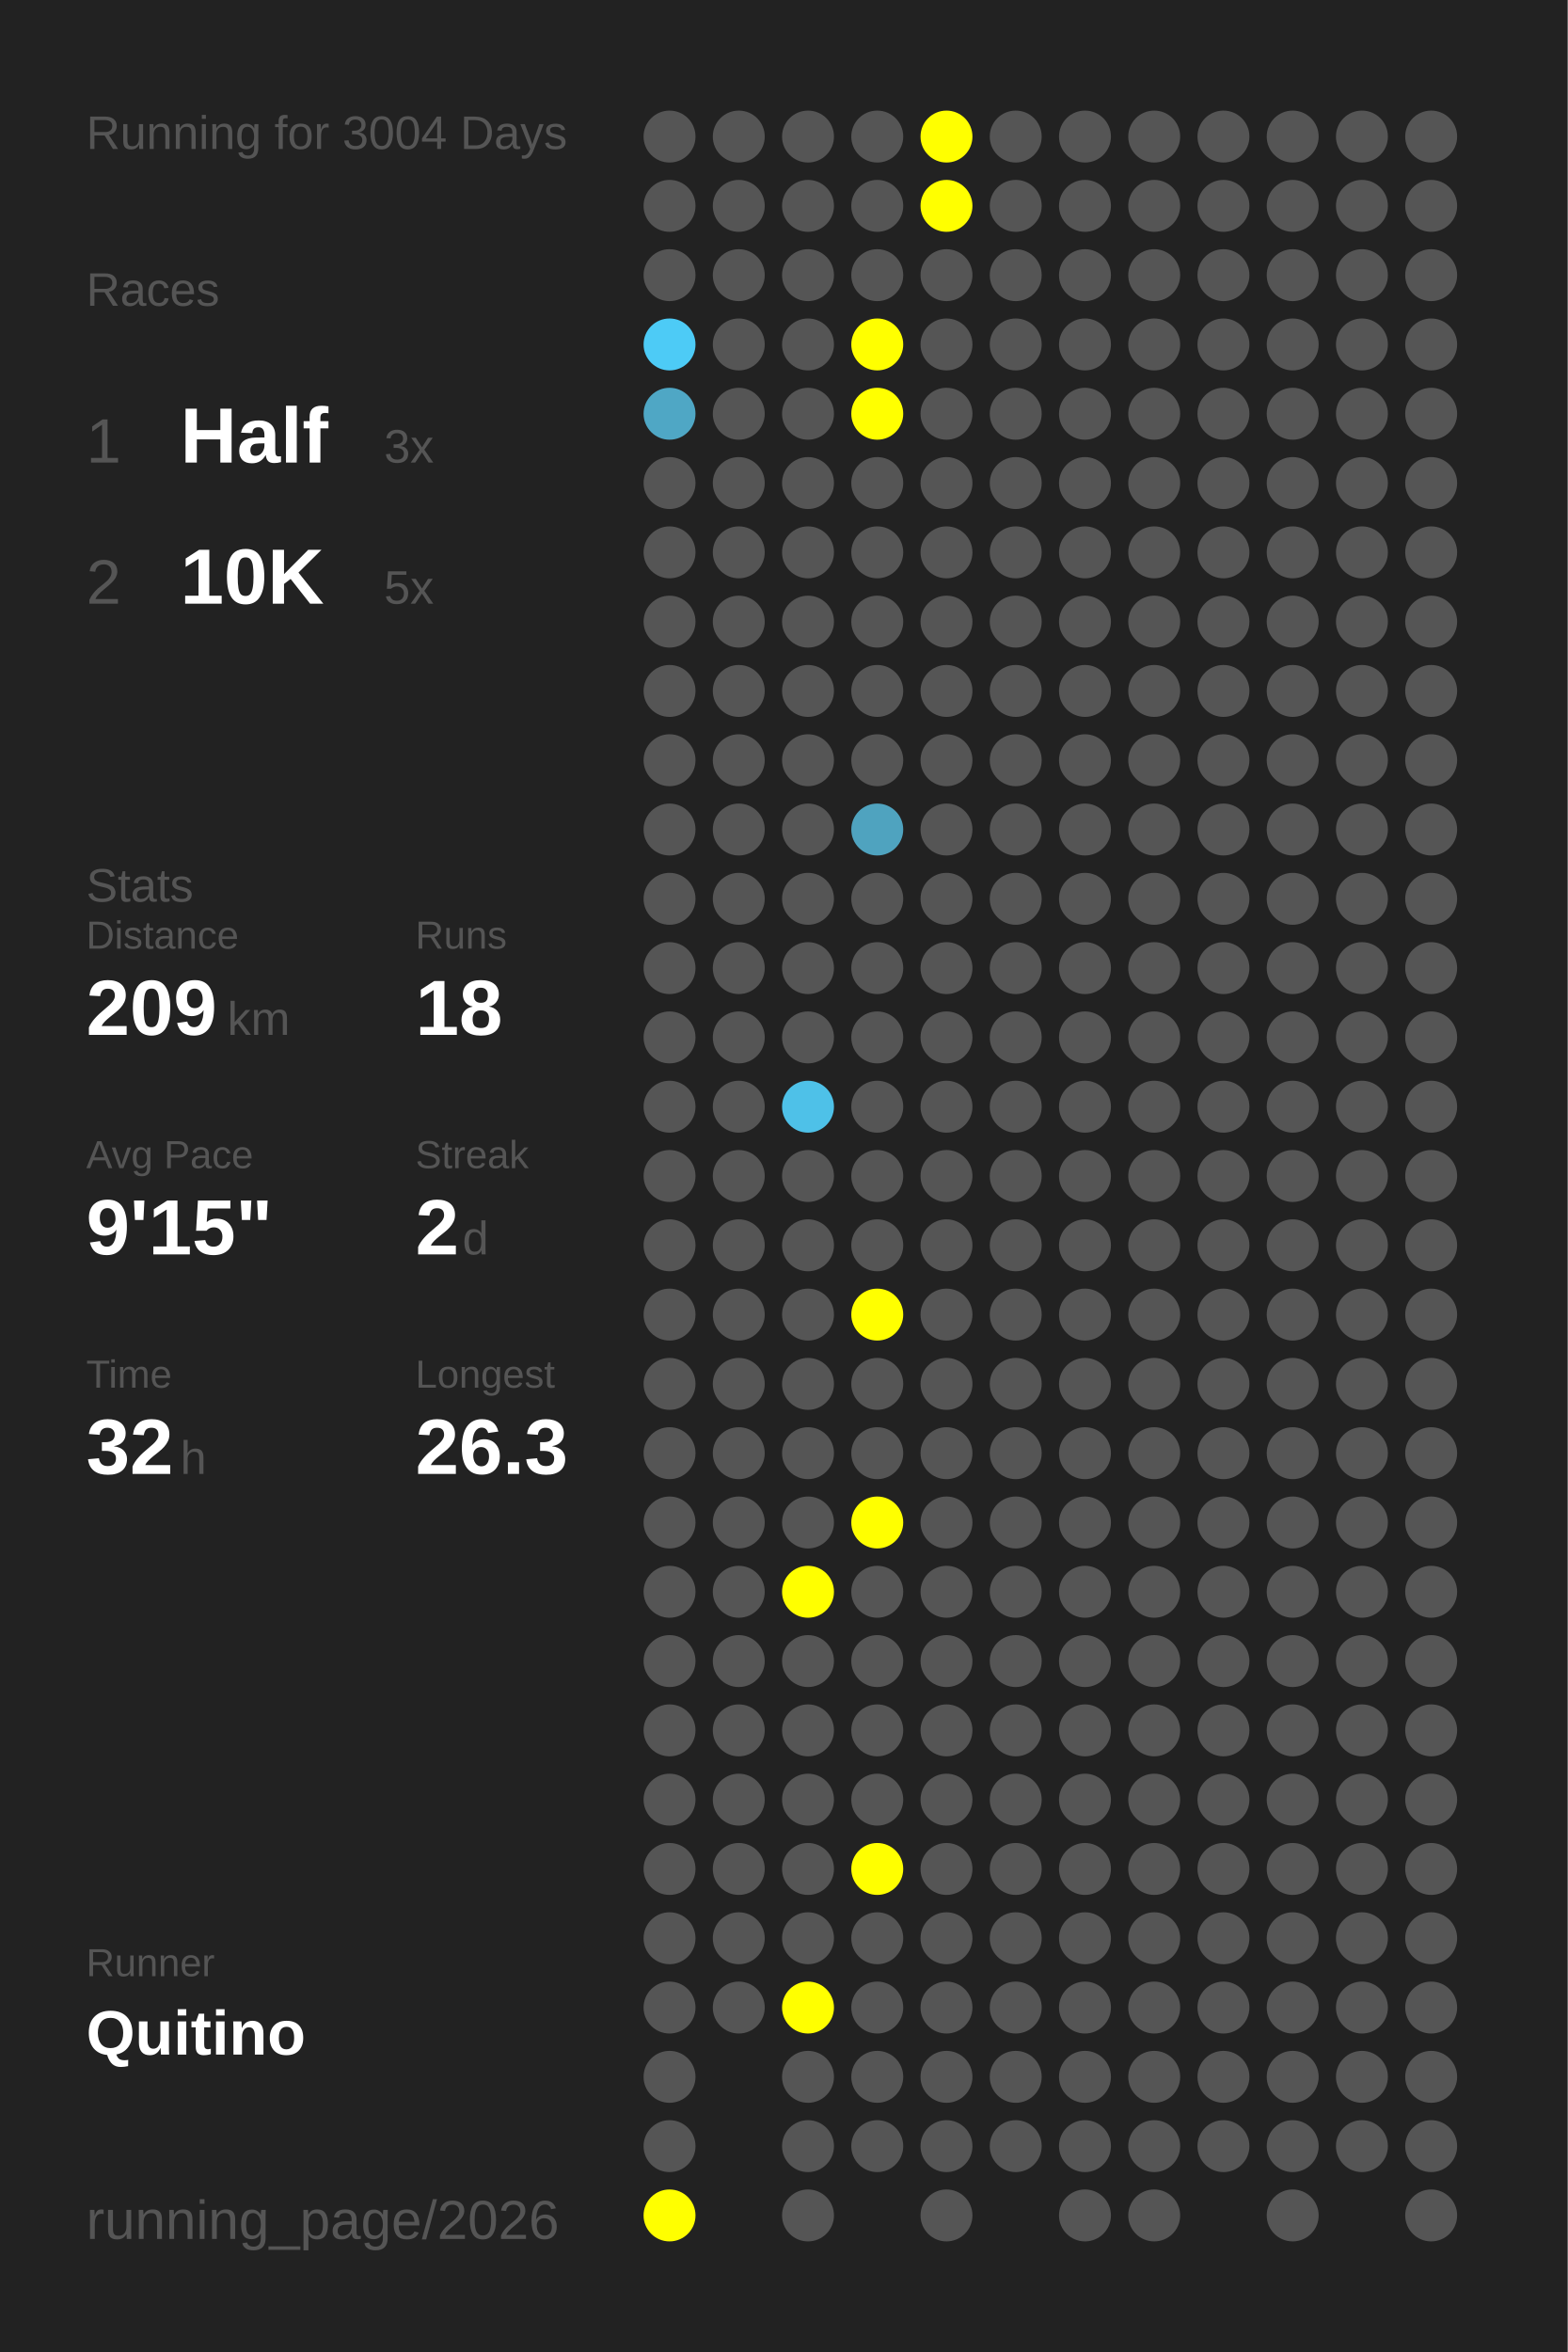
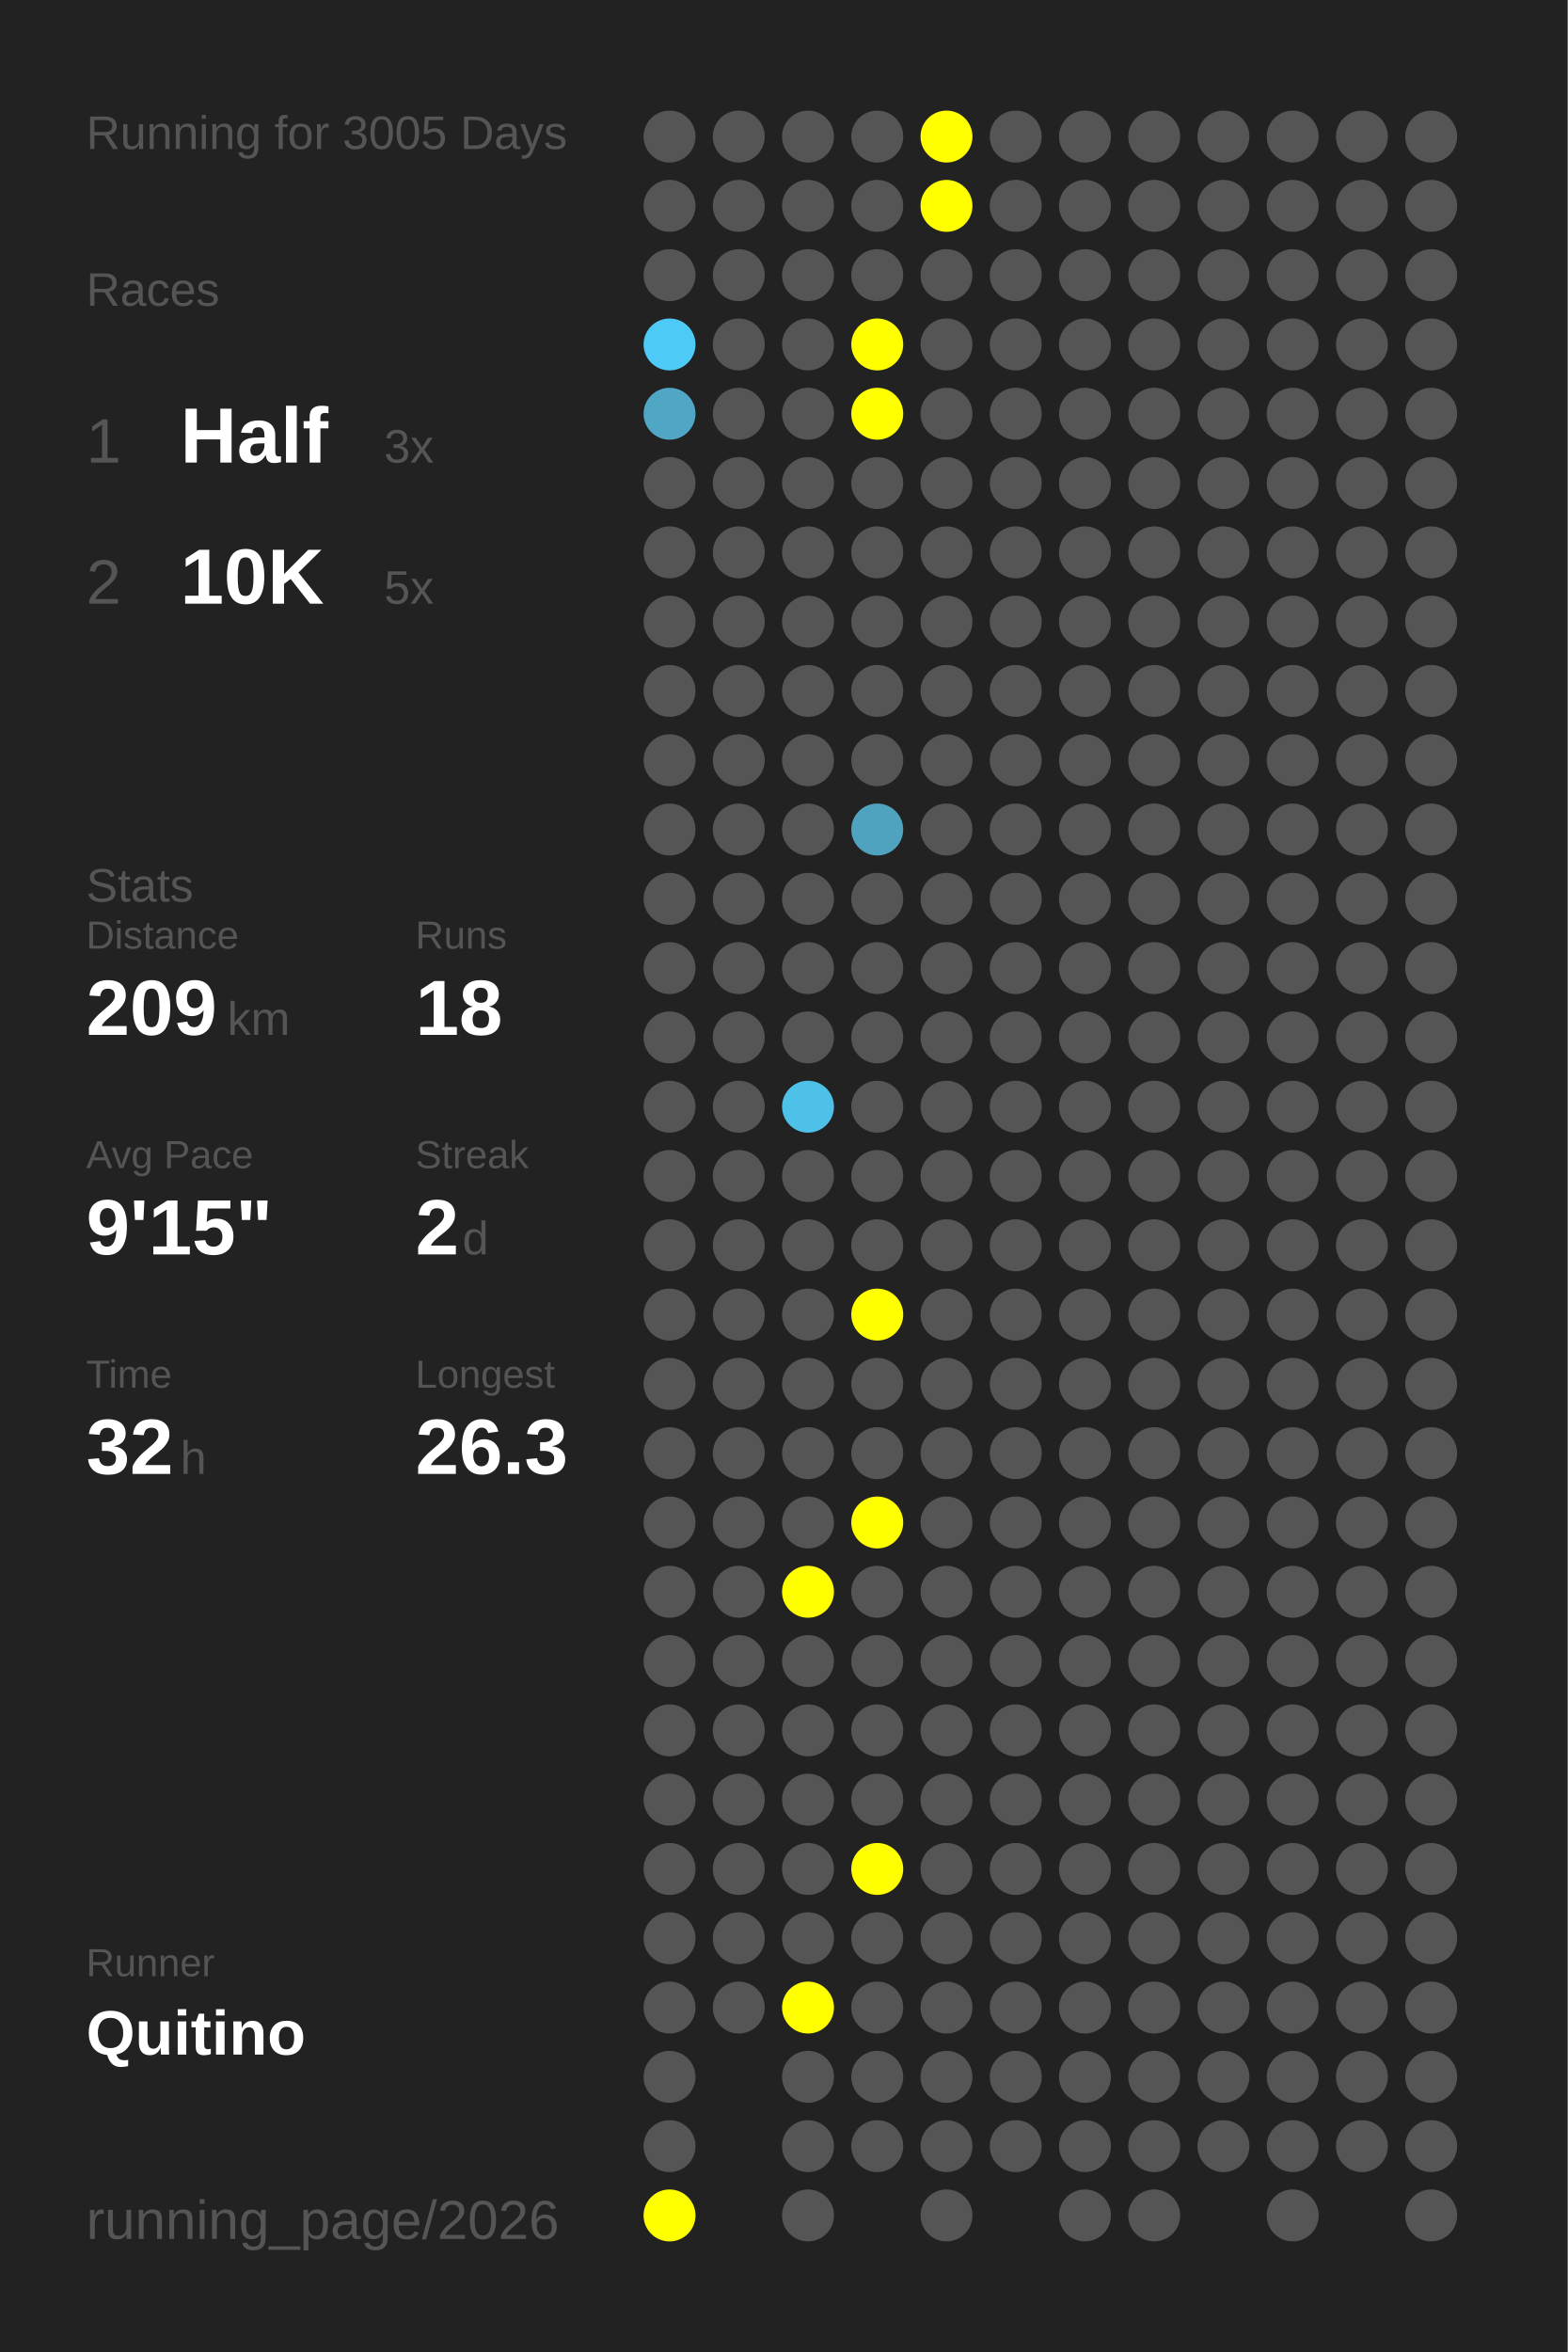
<svg xmlns="http://www.w3.org/2000/svg" baseProfile="full" height="300mm" version="1.1" viewBox="0,0,200,300" width="200mm">
  <defs />
  <rect fill="#222222" height="300" width="200" x="0" y="0" />
-   <text fill="#555555" style="font-size:6px; font-family:Arial;" x="11" y="19">Running for 3004 Days</text>
+   <text fill="#555555" style="font-size:6px; font-family:Arial;" x="11" y="19">Running for 3005 Days</text>
  <text fill="#555555" style="font-size:6px; font-family:Arial;" x="11" y="39">Races</text>
  <text fill="#555555" style="font-size:8px; font-family:Arial;" x="11" y="59">1</text>
  <text fill="#FFFFFF" style="font-size:10px; font-family:Arial; font-weight:bold;" x="23" y="59">Half</text>
  <text fill="#555555" style="font-size:6px; font-family:Arial;" x="49" y="59">3x</text>
  <text fill="#555555" style="font-size:8px; font-family:Arial;" x="11" y="77">2</text>
  <text fill="#FFFFFF" style="font-size:10px; font-family:Arial; font-weight:bold;" x="23" y="77">10K</text>
  <text fill="#555555" style="font-size:6px; font-family:Arial;" x="49" y="77">5x</text>
  <text fill="#555555" style="font-size:6px; font-family:Arial;" x="11" y="115">Stats</text>
  <text fill="#555555" style="font-size:5px; font-family:Arial;" x="11" y="121">Distance</text>
  <text fill="#FFFFFF" style="font-size:10px; font-family:Arial; font-weight:bold;" x="11" y="132">209</text>
  <text fill="#555555" style="font-size:6px; font-family:Arial;" x="29" y="132">km</text>
  <text fill="#555555" style="font-size:5px; font-family:Arial;" x="53" y="121">Runs</text>
  <text fill="#FFFFFF" style="font-size:10px; font-family:Arial; font-weight:bold;" x="53" y="132">18</text>
  <text fill="#555555" style="font-size:5px; font-family:Arial;" x="11" y="149">Avg Pace</text>
  <text fill="#FFFFFF" style="font-size:10px; font-family:Arial; font-weight:bold;" x="11" y="160">9'15"</text>
  <text fill="#555555" style="font-size:5px; font-family:Arial;" x="53" y="149">Streak</text>
  <text fill="#FFFFFF" style="font-size:10px; font-family:Arial; font-weight:bold;" x="53" y="160">2</text>
  <text fill="#555555" style="font-size:6px; font-family:Arial;" x="59" y="160">d</text>
  <text fill="#555555" style="font-size:5px; font-family:Arial;" x="11" y="177">Time</text>
  <text fill="#FFFFFF" style="font-size:10px; font-family:Arial; font-weight:bold;" x="11" y="188">32</text>
  <text fill="#555555" style="font-size:6px; font-family:Arial;" x="23" y="188">h</text>
  <text fill="#555555" style="font-size:5px; font-family:Arial;" x="53" y="177">Longest</text>
  <text fill="#FFFFFF" style="font-size:10px; font-family:Arial; font-weight:bold;" x="53" y="188">26.3</text>
  <text fill="#555555" style="font-size:5px; font-family:Arial;" x="11" y="252.065">Runner</text>
  <text fill="#FFFFFF" style="font-size:8px; font-family:Arial; font-weight:bold;" x="11" y="262.065">Quitino</text>
  <text fill="#555555" style="font-size:7px; font-family:Arial;" x="11" y="285.581">running_page/2026</text>
  <circle cx="85.417" cy="17.419" fill="#555555" r="3.312" />
  <circle cx="85.417" cy="26.258" fill="#555555" r="3.312" />
  <circle cx="85.417" cy="35.097" fill="#555555" r="3.312" />
  <circle cx="85.417" cy="43.935" fill="#4dcbf6" r="3.312" />
  <circle cx="85.417" cy="52.774" fill="#4fa7c5" r="3.312" />
  <circle cx="85.417" cy="61.613" fill="#555555" r="3.312" />
  <circle cx="85.417" cy="70.452" fill="#555555" r="3.312" />
  <circle cx="85.417" cy="79.29" fill="#555555" r="3.312" />
  <circle cx="85.417" cy="88.129" fill="#555555" r="3.312" />
  <circle cx="85.417" cy="96.968" fill="#555555" r="3.312" />
  <circle cx="85.417" cy="105.806" fill="#555555" r="3.312" />
  <circle cx="85.417" cy="114.645" fill="#555555" r="3.312" />
  <circle cx="85.417" cy="123.484" fill="#555555" r="3.312" />
  <circle cx="85.417" cy="132.323" fill="#555555" r="3.312" />
  <circle cx="85.417" cy="141.161" fill="#555555" r="3.312" />
  <circle cx="85.417" cy="150" fill="#555555" r="3.312" />
  <circle cx="85.417" cy="158.839" fill="#555555" r="3.312" />
  <circle cx="85.417" cy="167.677" fill="#555555" r="3.312" />
  <circle cx="85.417" cy="176.516" fill="#555555" r="3.312" />
  <circle cx="85.417" cy="185.355" fill="#555555" r="3.312" />
  <circle cx="85.417" cy="194.194" fill="#555555" r="3.312" />
  <circle cx="85.417" cy="203.032" fill="#555555" r="3.312" />
  <circle cx="85.417" cy="211.871" fill="#555555" r="3.312" />
  <circle cx="85.417" cy="220.71" fill="#555555" r="3.312" />
  <circle cx="85.417" cy="229.548" fill="#555555" r="3.312" />
  <circle cx="85.417" cy="238.387" fill="#555555" r="3.312" />
  <circle cx="85.417" cy="247.226" fill="#555555" r="3.312" />
  <circle cx="85.417" cy="256.065" fill="#555555" r="3.312" />
  <circle cx="85.417" cy="264.903" fill="#555555" r="3.312" />
  <circle cx="85.417" cy="273.742" fill="#555555" r="3.312" />
  <circle cx="85.417" cy="282.581" fill="#FFFF00" r="3.312" />
  <circle cx="94.25" cy="17.419" fill="#555555" r="3.312" />
  <circle cx="94.25" cy="26.258" fill="#555555" r="3.312" />
  <circle cx="94.25" cy="35.097" fill="#555555" r="3.312" />
  <circle cx="94.25" cy="43.935" fill="#555555" r="3.312" />
  <circle cx="94.25" cy="52.774" fill="#555555" r="3.312" />
  <circle cx="94.25" cy="61.613" fill="#555555" r="3.312" />
  <circle cx="94.25" cy="70.452" fill="#555555" r="3.312" />
  <circle cx="94.25" cy="79.29" fill="#555555" r="3.312" />
  <circle cx="94.25" cy="88.129" fill="#555555" r="3.312" />
  <circle cx="94.25" cy="96.968" fill="#555555" r="3.312" />
  <circle cx="94.25" cy="105.806" fill="#555555" r="3.312" />
  <circle cx="94.25" cy="114.645" fill="#555555" r="3.312" />
  <circle cx="94.25" cy="123.484" fill="#555555" r="3.312" />
  <circle cx="94.25" cy="132.323" fill="#555555" r="3.312" />
  <circle cx="94.25" cy="141.161" fill="#555555" r="3.312" />
  <circle cx="94.25" cy="150" fill="#555555" r="3.312" />
  <circle cx="94.25" cy="158.839" fill="#555555" r="3.312" />
  <circle cx="94.25" cy="167.677" fill="#555555" r="3.312" />
  <circle cx="94.25" cy="176.516" fill="#555555" r="3.312" />
  <circle cx="94.25" cy="185.355" fill="#555555" r="3.312" />
  <circle cx="94.25" cy="194.194" fill="#555555" r="3.312" />
  <circle cx="94.25" cy="203.032" fill="#555555" r="3.312" />
  <circle cx="94.25" cy="211.871" fill="#555555" r="3.312" />
  <circle cx="94.25" cy="220.71" fill="#555555" r="3.312" />
  <circle cx="94.25" cy="229.548" fill="#555555" r="3.312" />
  <circle cx="94.25" cy="238.387" fill="#555555" r="3.312" />
  <circle cx="94.25" cy="247.226" fill="#555555" r="3.312" />
  <circle cx="94.25" cy="256.065" fill="#555555" r="3.312" />
  <circle cx="103.083" cy="17.419" fill="#555555" r="3.312" />
  <circle cx="103.083" cy="26.258" fill="#555555" r="3.312" />
  <circle cx="103.083" cy="35.097" fill="#555555" r="3.312" />
  <circle cx="103.083" cy="43.935" fill="#555555" r="3.312" />
  <circle cx="103.083" cy="52.774" fill="#555555" r="3.312" />
  <circle cx="103.083" cy="61.613" fill="#555555" r="3.312" />
  <circle cx="103.083" cy="70.452" fill="#555555" r="3.312" />
  <circle cx="103.083" cy="79.29" fill="#555555" r="3.312" />
  <circle cx="103.083" cy="88.129" fill="#555555" r="3.312" />
  <circle cx="103.083" cy="96.968" fill="#555555" r="3.312" />
  <circle cx="103.083" cy="105.806" fill="#555555" r="3.312" />
  <circle cx="103.083" cy="114.645" fill="#555555" r="3.312" />
  <circle cx="103.083" cy="123.484" fill="#555555" r="3.312" />
  <circle cx="103.083" cy="132.323" fill="#555555" r="3.312" />
  <circle cx="103.083" cy="141.161" fill="#4ec1e8" r="3.312" />
  <circle cx="103.083" cy="150" fill="#555555" r="3.312" />
  <circle cx="103.083" cy="158.839" fill="#555555" r="3.312" />
  <circle cx="103.083" cy="167.677" fill="#555555" r="3.312" />
  <circle cx="103.083" cy="176.516" fill="#555555" r="3.312" />
  <circle cx="103.083" cy="185.355" fill="#555555" r="3.312" />
  <circle cx="103.083" cy="194.194" fill="#555555" r="3.312" />
  <circle cx="103.083" cy="203.032" fill="#FFFF00" r="3.312" />
  <circle cx="103.083" cy="211.871" fill="#555555" r="3.312" />
  <circle cx="103.083" cy="220.71" fill="#555555" r="3.312" />
  <circle cx="103.083" cy="229.548" fill="#555555" r="3.312" />
  <circle cx="103.083" cy="238.387" fill="#555555" r="3.312" />
  <circle cx="103.083" cy="247.226" fill="#555555" r="3.312" />
  <circle cx="103.083" cy="256.065" fill="#FFFF00" r="3.312" />
  <circle cx="103.083" cy="264.903" fill="#555555" r="3.312" />
  <circle cx="103.083" cy="273.742" fill="#555555" r="3.312" />
  <circle cx="103.083" cy="282.581" fill="#555555" r="3.312" />
  <circle cx="111.917" cy="17.419" fill="#555555" r="3.312" />
  <circle cx="111.917" cy="26.258" fill="#555555" r="3.312" />
  <circle cx="111.917" cy="35.097" fill="#555555" r="3.312" />
  <circle cx="111.917" cy="43.935" fill="#FFFF00" r="3.312" />
  <circle cx="111.917" cy="52.774" fill="#FFFF00" r="3.312" />
  <circle cx="111.917" cy="61.613" fill="#555555" r="3.312" />
  <circle cx="111.917" cy="70.452" fill="#555555" r="3.312" />
  <circle cx="111.917" cy="79.29" fill="#555555" r="3.312" />
  <circle cx="111.917" cy="88.129" fill="#555555" r="3.312" />
  <circle cx="111.917" cy="96.968" fill="#555555" r="3.312" />
  <circle cx="111.917" cy="105.806" fill="#4fa3bf" r="3.312" />
  <circle cx="111.917" cy="114.645" fill="#555555" r="3.312" />
  <circle cx="111.917" cy="123.484" fill="#555555" r="3.312" />
  <circle cx="111.917" cy="132.323" fill="#555555" r="3.312" />
  <circle cx="111.917" cy="141.161" fill="#555555" r="3.312" />
  <circle cx="111.917" cy="150" fill="#555555" r="3.312" />
  <circle cx="111.917" cy="158.839" fill="#555555" r="3.312" />
  <circle cx="111.917" cy="167.677" fill="#FFFF00" r="3.312" />
  <circle cx="111.917" cy="176.516" fill="#555555" r="3.312" />
  <circle cx="111.917" cy="185.355" fill="#555555" r="3.312" />
  <circle cx="111.917" cy="194.194" fill="#FFFF00" r="3.312" />
  <circle cx="111.917" cy="203.032" fill="#555555" r="3.312" />
  <circle cx="111.917" cy="211.871" fill="#555555" r="3.312" />
  <circle cx="111.917" cy="220.71" fill="#555555" r="3.312" />
  <circle cx="111.917" cy="229.548" fill="#555555" r="3.312" />
  <circle cx="111.917" cy="238.387" fill="#FFFF00" r="3.312" />
  <circle cx="111.917" cy="247.226" fill="#555555" r="3.312" />
  <circle cx="111.917" cy="256.065" fill="#555555" r="3.312" />
  <circle cx="111.917" cy="264.903" fill="#555555" r="3.312" />
  <circle cx="111.917" cy="273.742" fill="#555555" r="3.312" />
  <circle cx="120.75" cy="17.419" fill="#FFFF00" r="3.312" />
  <circle cx="120.75" cy="26.258" fill="#FFFF00" r="3.312" />
  <circle cx="120.75" cy="35.097" fill="#555555" r="3.312" />
  <circle cx="120.75" cy="43.935" fill="#555555" r="3.312" />
  <circle cx="120.75" cy="52.774" fill="#555555" r="3.312" />
  <circle cx="120.75" cy="61.613" fill="#555555" r="3.312" />
  <circle cx="120.75" cy="70.452" fill="#555555" r="3.312" />
  <circle cx="120.75" cy="79.29" fill="#555555" r="3.312" />
  <circle cx="120.75" cy="88.129" fill="#555555" r="3.312" />
  <circle cx="120.75" cy="96.968" fill="#555555" r="3.312" />
  <circle cx="120.75" cy="105.806" fill="#555555" r="3.312" />
  <circle cx="120.75" cy="114.645" fill="#555555" r="3.312" />
  <circle cx="120.75" cy="123.484" fill="#555555" r="3.312" />
  <circle cx="120.75" cy="132.323" fill="#555555" r="3.312" />
  <circle cx="120.75" cy="141.161" fill="#555555" r="3.312" />
  <circle cx="120.75" cy="150" fill="#555555" r="3.312" />
  <circle cx="120.75" cy="158.839" fill="#555555" r="3.312" />
  <circle cx="120.75" cy="167.677" fill="#555555" r="3.312" />
  <circle cx="120.75" cy="176.516" fill="#555555" r="3.312" />
  <circle cx="120.75" cy="185.355" fill="#555555" r="3.312" />
  <circle cx="120.75" cy="194.194" fill="#555555" r="3.312" />
  <circle cx="120.75" cy="203.032" fill="#555555" r="3.312" />
  <circle cx="120.75" cy="211.871" fill="#555555" r="3.312" />
  <circle cx="120.75" cy="220.71" fill="#555555" r="3.312" />
  <circle cx="120.75" cy="229.548" fill="#555555" r="3.312" />
  <circle cx="120.75" cy="238.387" fill="#555555" r="3.312" />
  <circle cx="120.75" cy="247.226" fill="#555555" r="3.312" />
  <circle cx="120.75" cy="256.065" fill="#555555" r="3.312" />
  <circle cx="120.75" cy="264.903" fill="#555555" r="3.312" />
  <circle cx="120.75" cy="273.742" fill="#555555" r="3.312" />
  <circle cx="120.75" cy="282.581" fill="#555555" r="3.312" />
  <circle cx="129.583" cy="17.419" fill="#555555" r="3.312" />
  <circle cx="129.583" cy="26.258" fill="#555555" r="3.312" />
  <circle cx="129.583" cy="35.097" fill="#555555" r="3.312" />
  <circle cx="129.583" cy="43.935" fill="#555555" r="3.312" />
  <circle cx="129.583" cy="52.774" fill="#555555" r="3.312" />
  <circle cx="129.583" cy="61.613" fill="#555555" r="3.312" />
  <circle cx="129.583" cy="70.452" fill="#555555" r="3.312" />
  <circle cx="129.583" cy="79.29" fill="#555555" r="3.312" />
  <circle cx="129.583" cy="88.129" fill="#555555" r="3.312" />
  <circle cx="129.583" cy="96.968" fill="#555555" r="3.312" />
  <circle cx="129.583" cy="105.806" fill="#555555" r="3.312" />
  <circle cx="129.583" cy="114.645" fill="#555555" r="3.312" />
  <circle cx="129.583" cy="123.484" fill="#555555" r="3.312" />
  <circle cx="129.583" cy="132.323" fill="#555555" r="3.312" />
  <circle cx="129.583" cy="141.161" fill="#555555" r="3.312" />
  <circle cx="129.583" cy="150" fill="#555555" r="3.312" />
  <circle cx="129.583" cy="158.839" fill="#555555" r="3.312" />
  <circle cx="129.583" cy="167.677" fill="#555555" r="3.312" />
  <circle cx="129.583" cy="176.516" fill="#555555" r="3.312" />
  <circle cx="129.583" cy="185.355" fill="#555555" r="3.312" />
  <circle cx="129.583" cy="194.194" fill="#555555" r="3.312" />
  <circle cx="129.583" cy="203.032" fill="#555555" r="3.312" />
  <circle cx="129.583" cy="211.871" fill="#555555" r="3.312" />
  <circle cx="129.583" cy="220.71" fill="#555555" r="3.312" />
  <circle cx="129.583" cy="229.548" fill="#555555" r="3.312" />
  <circle cx="129.583" cy="238.387" fill="#555555" r="3.312" />
  <circle cx="129.583" cy="247.226" fill="#555555" r="3.312" />
  <circle cx="129.583" cy="256.065" fill="#555555" r="3.312" />
  <circle cx="129.583" cy="264.903" fill="#555555" r="3.312" />
  <circle cx="129.583" cy="273.742" fill="#555555" r="3.312" />
  <circle cx="138.417" cy="17.419" fill="#555555" r="3.312" />
  <circle cx="138.417" cy="26.258" fill="#555555" r="3.312" />
  <circle cx="138.417" cy="35.097" fill="#555555" r="3.312" />
  <circle cx="138.417" cy="43.935" fill="#555555" r="3.312" />
  <circle cx="138.417" cy="52.774" fill="#555555" r="3.312" />
  <circle cx="138.417" cy="61.613" fill="#555555" r="3.312" />
  <circle cx="138.417" cy="70.452" fill="#555555" r="3.312" />
  <circle cx="138.417" cy="79.29" fill="#555555" r="3.312" />
  <circle cx="138.417" cy="88.129" fill="#555555" r="3.312" />
  <circle cx="138.417" cy="96.968" fill="#555555" r="3.312" />
  <circle cx="138.417" cy="105.806" fill="#555555" r="3.312" />
  <circle cx="138.417" cy="114.645" fill="#555555" r="3.312" />
  <circle cx="138.417" cy="123.484" fill="#555555" r="3.312" />
  <circle cx="138.417" cy="132.323" fill="#555555" r="3.312" />
  <circle cx="138.417" cy="141.161" fill="#555555" r="3.312" />
  <circle cx="138.417" cy="150" fill="#555555" r="3.312" />
  <circle cx="138.417" cy="158.839" fill="#555555" r="3.312" />
  <circle cx="138.417" cy="167.677" fill="#555555" r="3.312" />
  <circle cx="138.417" cy="176.516" fill="#555555" r="3.312" />
  <circle cx="138.417" cy="185.355" fill="#555555" r="3.312" />
  <circle cx="138.417" cy="194.194" fill="#555555" r="3.312" />
  <circle cx="138.417" cy="203.032" fill="#555555" r="3.312" />
  <circle cx="138.417" cy="211.871" fill="#555555" r="3.312" />
  <circle cx="138.417" cy="220.71" fill="#555555" r="3.312" />
  <circle cx="138.417" cy="229.548" fill="#555555" r="3.312" />
  <circle cx="138.417" cy="238.387" fill="#555555" r="3.312" />
  <circle cx="138.417" cy="247.226" fill="#555555" r="3.312" />
  <circle cx="138.417" cy="256.065" fill="#555555" r="3.312" />
  <circle cx="138.417" cy="264.903" fill="#555555" r="3.312" />
  <circle cx="138.417" cy="273.742" fill="#555555" r="3.312" />
  <circle cx="138.417" cy="282.581" fill="#555555" r="3.312" />
  <circle cx="147.25" cy="17.419" fill="#555555" r="3.312" />
  <circle cx="147.25" cy="26.258" fill="#555555" r="3.312" />
  <circle cx="147.25" cy="35.097" fill="#555555" r="3.312" />
  <circle cx="147.25" cy="43.935" fill="#555555" r="3.312" />
  <circle cx="147.25" cy="52.774" fill="#555555" r="3.312" />
  <circle cx="147.25" cy="61.613" fill="#555555" r="3.312" />
  <circle cx="147.25" cy="70.452" fill="#555555" r="3.312" />
  <circle cx="147.25" cy="79.29" fill="#555555" r="3.312" />
  <circle cx="147.25" cy="88.129" fill="#555555" r="3.312" />
  <circle cx="147.25" cy="96.968" fill="#555555" r="3.312" />
  <circle cx="147.25" cy="105.806" fill="#555555" r="3.312" />
  <circle cx="147.25" cy="114.645" fill="#555555" r="3.312" />
  <circle cx="147.25" cy="123.484" fill="#555555" r="3.312" />
  <circle cx="147.25" cy="132.323" fill="#555555" r="3.312" />
  <circle cx="147.25" cy="141.161" fill="#555555" r="3.312" />
  <circle cx="147.25" cy="150" fill="#555555" r="3.312" />
  <circle cx="147.25" cy="158.839" fill="#555555" r="3.312" />
  <circle cx="147.25" cy="167.677" fill="#555555" r="3.312" />
  <circle cx="147.25" cy="176.516" fill="#555555" r="3.312" />
  <circle cx="147.25" cy="185.355" fill="#555555" r="3.312" />
  <circle cx="147.25" cy="194.194" fill="#555555" r="3.312" />
  <circle cx="147.25" cy="203.032" fill="#555555" r="3.312" />
  <circle cx="147.25" cy="211.871" fill="#555555" r="3.312" />
  <circle cx="147.25" cy="220.71" fill="#555555" r="3.312" />
  <circle cx="147.25" cy="229.548" fill="#555555" r="3.312" />
  <circle cx="147.25" cy="238.387" fill="#555555" r="3.312" />
  <circle cx="147.25" cy="247.226" fill="#555555" r="3.312" />
  <circle cx="147.25" cy="256.065" fill="#555555" r="3.312" />
  <circle cx="147.25" cy="264.903" fill="#555555" r="3.312" />
  <circle cx="147.25" cy="273.742" fill="#555555" r="3.312" />
  <circle cx="147.25" cy="282.581" fill="#555555" r="3.312" />
  <circle cx="156.083" cy="17.419" fill="#555555" r="3.312" />
  <circle cx="156.083" cy="26.258" fill="#555555" r="3.312" />
  <circle cx="156.083" cy="35.097" fill="#555555" r="3.312" />
  <circle cx="156.083" cy="43.935" fill="#555555" r="3.312" />
  <circle cx="156.083" cy="52.774" fill="#555555" r="3.312" />
  <circle cx="156.083" cy="61.613" fill="#555555" r="3.312" />
  <circle cx="156.083" cy="70.452" fill="#555555" r="3.312" />
  <circle cx="156.083" cy="79.29" fill="#555555" r="3.312" />
  <circle cx="156.083" cy="88.129" fill="#555555" r="3.312" />
  <circle cx="156.083" cy="96.968" fill="#555555" r="3.312" />
  <circle cx="156.083" cy="105.806" fill="#555555" r="3.312" />
  <circle cx="156.083" cy="114.645" fill="#555555" r="3.312" />
  <circle cx="156.083" cy="123.484" fill="#555555" r="3.312" />
  <circle cx="156.083" cy="132.323" fill="#555555" r="3.312" />
  <circle cx="156.083" cy="141.161" fill="#555555" r="3.312" />
  <circle cx="156.083" cy="150" fill="#555555" r="3.312" />
  <circle cx="156.083" cy="158.839" fill="#555555" r="3.312" />
  <circle cx="156.083" cy="167.677" fill="#555555" r="3.312" />
  <circle cx="156.083" cy="176.516" fill="#555555" r="3.312" />
  <circle cx="156.083" cy="185.355" fill="#555555" r="3.312" />
  <circle cx="156.083" cy="194.194" fill="#555555" r="3.312" />
  <circle cx="156.083" cy="203.032" fill="#555555" r="3.312" />
  <circle cx="156.083" cy="211.871" fill="#555555" r="3.312" />
  <circle cx="156.083" cy="220.71" fill="#555555" r="3.312" />
  <circle cx="156.083" cy="229.548" fill="#555555" r="3.312" />
  <circle cx="156.083" cy="238.387" fill="#555555" r="3.312" />
  <circle cx="156.083" cy="247.226" fill="#555555" r="3.312" />
  <circle cx="156.083" cy="256.065" fill="#555555" r="3.312" />
  <circle cx="156.083" cy="264.903" fill="#555555" r="3.312" />
  <circle cx="156.083" cy="273.742" fill="#555555" r="3.312" />
  <circle cx="164.917" cy="17.419" fill="#555555" r="3.312" />
  <circle cx="164.917" cy="26.258" fill="#555555" r="3.312" />
  <circle cx="164.917" cy="35.097" fill="#555555" r="3.312" />
  <circle cx="164.917" cy="43.935" fill="#555555" r="3.312" />
  <circle cx="164.917" cy="52.774" fill="#555555" r="3.312" />
  <circle cx="164.917" cy="61.613" fill="#555555" r="3.312" />
  <circle cx="164.917" cy="70.452" fill="#555555" r="3.312" />
  <circle cx="164.917" cy="79.29" fill="#555555" r="3.312" />
  <circle cx="164.917" cy="88.129" fill="#555555" r="3.312" />
  <circle cx="164.917" cy="96.968" fill="#555555" r="3.312" />
  <circle cx="164.917" cy="105.806" fill="#555555" r="3.312" />
  <circle cx="164.917" cy="114.645" fill="#555555" r="3.312" />
  <circle cx="164.917" cy="123.484" fill="#555555" r="3.312" />
  <circle cx="164.917" cy="132.323" fill="#555555" r="3.312" />
  <circle cx="164.917" cy="141.161" fill="#555555" r="3.312" />
  <circle cx="164.917" cy="150" fill="#555555" r="3.312" />
  <circle cx="164.917" cy="158.839" fill="#555555" r="3.312" />
  <circle cx="164.917" cy="167.677" fill="#555555" r="3.312" />
  <circle cx="164.917" cy="176.516" fill="#555555" r="3.312" />
  <circle cx="164.917" cy="185.355" fill="#555555" r="3.312" />
  <circle cx="164.917" cy="194.194" fill="#555555" r="3.312" />
  <circle cx="164.917" cy="203.032" fill="#555555" r="3.312" />
  <circle cx="164.917" cy="211.871" fill="#555555" r="3.312" />
  <circle cx="164.917" cy="220.71" fill="#555555" r="3.312" />
  <circle cx="164.917" cy="229.548" fill="#555555" r="3.312" />
  <circle cx="164.917" cy="238.387" fill="#555555" r="3.312" />
  <circle cx="164.917" cy="247.226" fill="#555555" r="3.312" />
  <circle cx="164.917" cy="256.065" fill="#555555" r="3.312" />
  <circle cx="164.917" cy="264.903" fill="#555555" r="3.312" />
  <circle cx="164.917" cy="273.742" fill="#555555" r="3.312" />
  <circle cx="164.917" cy="282.581" fill="#555555" r="3.312" />
  <circle cx="173.75" cy="17.419" fill="#555555" r="3.312" />
  <circle cx="173.75" cy="26.258" fill="#555555" r="3.312" />
  <circle cx="173.75" cy="35.097" fill="#555555" r="3.312" />
  <circle cx="173.75" cy="43.935" fill="#555555" r="3.312" />
  <circle cx="173.75" cy="52.774" fill="#555555" r="3.312" />
  <circle cx="173.75" cy="61.613" fill="#555555" r="3.312" />
  <circle cx="173.75" cy="70.452" fill="#555555" r="3.312" />
  <circle cx="173.75" cy="79.29" fill="#555555" r="3.312" />
  <circle cx="173.75" cy="88.129" fill="#555555" r="3.312" />
  <circle cx="173.75" cy="96.968" fill="#555555" r="3.312" />
  <circle cx="173.75" cy="105.806" fill="#555555" r="3.312" />
  <circle cx="173.75" cy="114.645" fill="#555555" r="3.312" />
  <circle cx="173.75" cy="123.484" fill="#555555" r="3.312" />
  <circle cx="173.75" cy="132.323" fill="#555555" r="3.312" />
  <circle cx="173.75" cy="141.161" fill="#555555" r="3.312" />
  <circle cx="173.75" cy="150" fill="#555555" r="3.312" />
  <circle cx="173.75" cy="158.839" fill="#555555" r="3.312" />
  <circle cx="173.75" cy="167.677" fill="#555555" r="3.312" />
  <circle cx="173.75" cy="176.516" fill="#555555" r="3.312" />
  <circle cx="173.75" cy="185.355" fill="#555555" r="3.312" />
  <circle cx="173.75" cy="194.194" fill="#555555" r="3.312" />
  <circle cx="173.75" cy="203.032" fill="#555555" r="3.312" />
  <circle cx="173.75" cy="211.871" fill="#555555" r="3.312" />
  <circle cx="173.75" cy="220.71" fill="#555555" r="3.312" />
  <circle cx="173.75" cy="229.548" fill="#555555" r="3.312" />
  <circle cx="173.75" cy="238.387" fill="#555555" r="3.312" />
  <circle cx="173.75" cy="247.226" fill="#555555" r="3.312" />
  <circle cx="173.75" cy="256.065" fill="#555555" r="3.312" />
  <circle cx="173.75" cy="264.903" fill="#555555" r="3.312" />
  <circle cx="173.75" cy="273.742" fill="#555555" r="3.312" />
  <circle cx="182.583" cy="17.419" fill="#555555" r="3.312" />
  <circle cx="182.583" cy="26.258" fill="#555555" r="3.312" />
  <circle cx="182.583" cy="35.097" fill="#555555" r="3.312" />
  <circle cx="182.583" cy="43.935" fill="#555555" r="3.312" />
  <circle cx="182.583" cy="52.774" fill="#555555" r="3.312" />
  <circle cx="182.583" cy="61.613" fill="#555555" r="3.312" />
  <circle cx="182.583" cy="70.452" fill="#555555" r="3.312" />
  <circle cx="182.583" cy="79.29" fill="#555555" r="3.312" />
  <circle cx="182.583" cy="88.129" fill="#555555" r="3.312" />
  <circle cx="182.583" cy="96.968" fill="#555555" r="3.312" />
  <circle cx="182.583" cy="105.806" fill="#555555" r="3.312" />
  <circle cx="182.583" cy="114.645" fill="#555555" r="3.312" />
  <circle cx="182.583" cy="123.484" fill="#555555" r="3.312" />
  <circle cx="182.583" cy="132.323" fill="#555555" r="3.312" />
  <circle cx="182.583" cy="141.161" fill="#555555" r="3.312" />
  <circle cx="182.583" cy="150" fill="#555555" r="3.312" />
  <circle cx="182.583" cy="158.839" fill="#555555" r="3.312" />
  <circle cx="182.583" cy="167.677" fill="#555555" r="3.312" />
  <circle cx="182.583" cy="176.516" fill="#555555" r="3.312" />
  <circle cx="182.583" cy="185.355" fill="#555555" r="3.312" />
  <circle cx="182.583" cy="194.194" fill="#555555" r="3.312" />
  <circle cx="182.583" cy="203.032" fill="#555555" r="3.312" />
  <circle cx="182.583" cy="211.871" fill="#555555" r="3.312" />
  <circle cx="182.583" cy="220.71" fill="#555555" r="3.312" />
  <circle cx="182.583" cy="229.548" fill="#555555" r="3.312" />
  <circle cx="182.583" cy="238.387" fill="#555555" r="3.312" />
  <circle cx="182.583" cy="247.226" fill="#555555" r="3.312" />
  <circle cx="182.583" cy="256.065" fill="#555555" r="3.312" />
  <circle cx="182.583" cy="264.903" fill="#555555" r="3.312" />
  <circle cx="182.583" cy="273.742" fill="#555555" r="3.312" />
  <circle cx="182.583" cy="282.581" fill="#555555" r="3.312" />
</svg>
